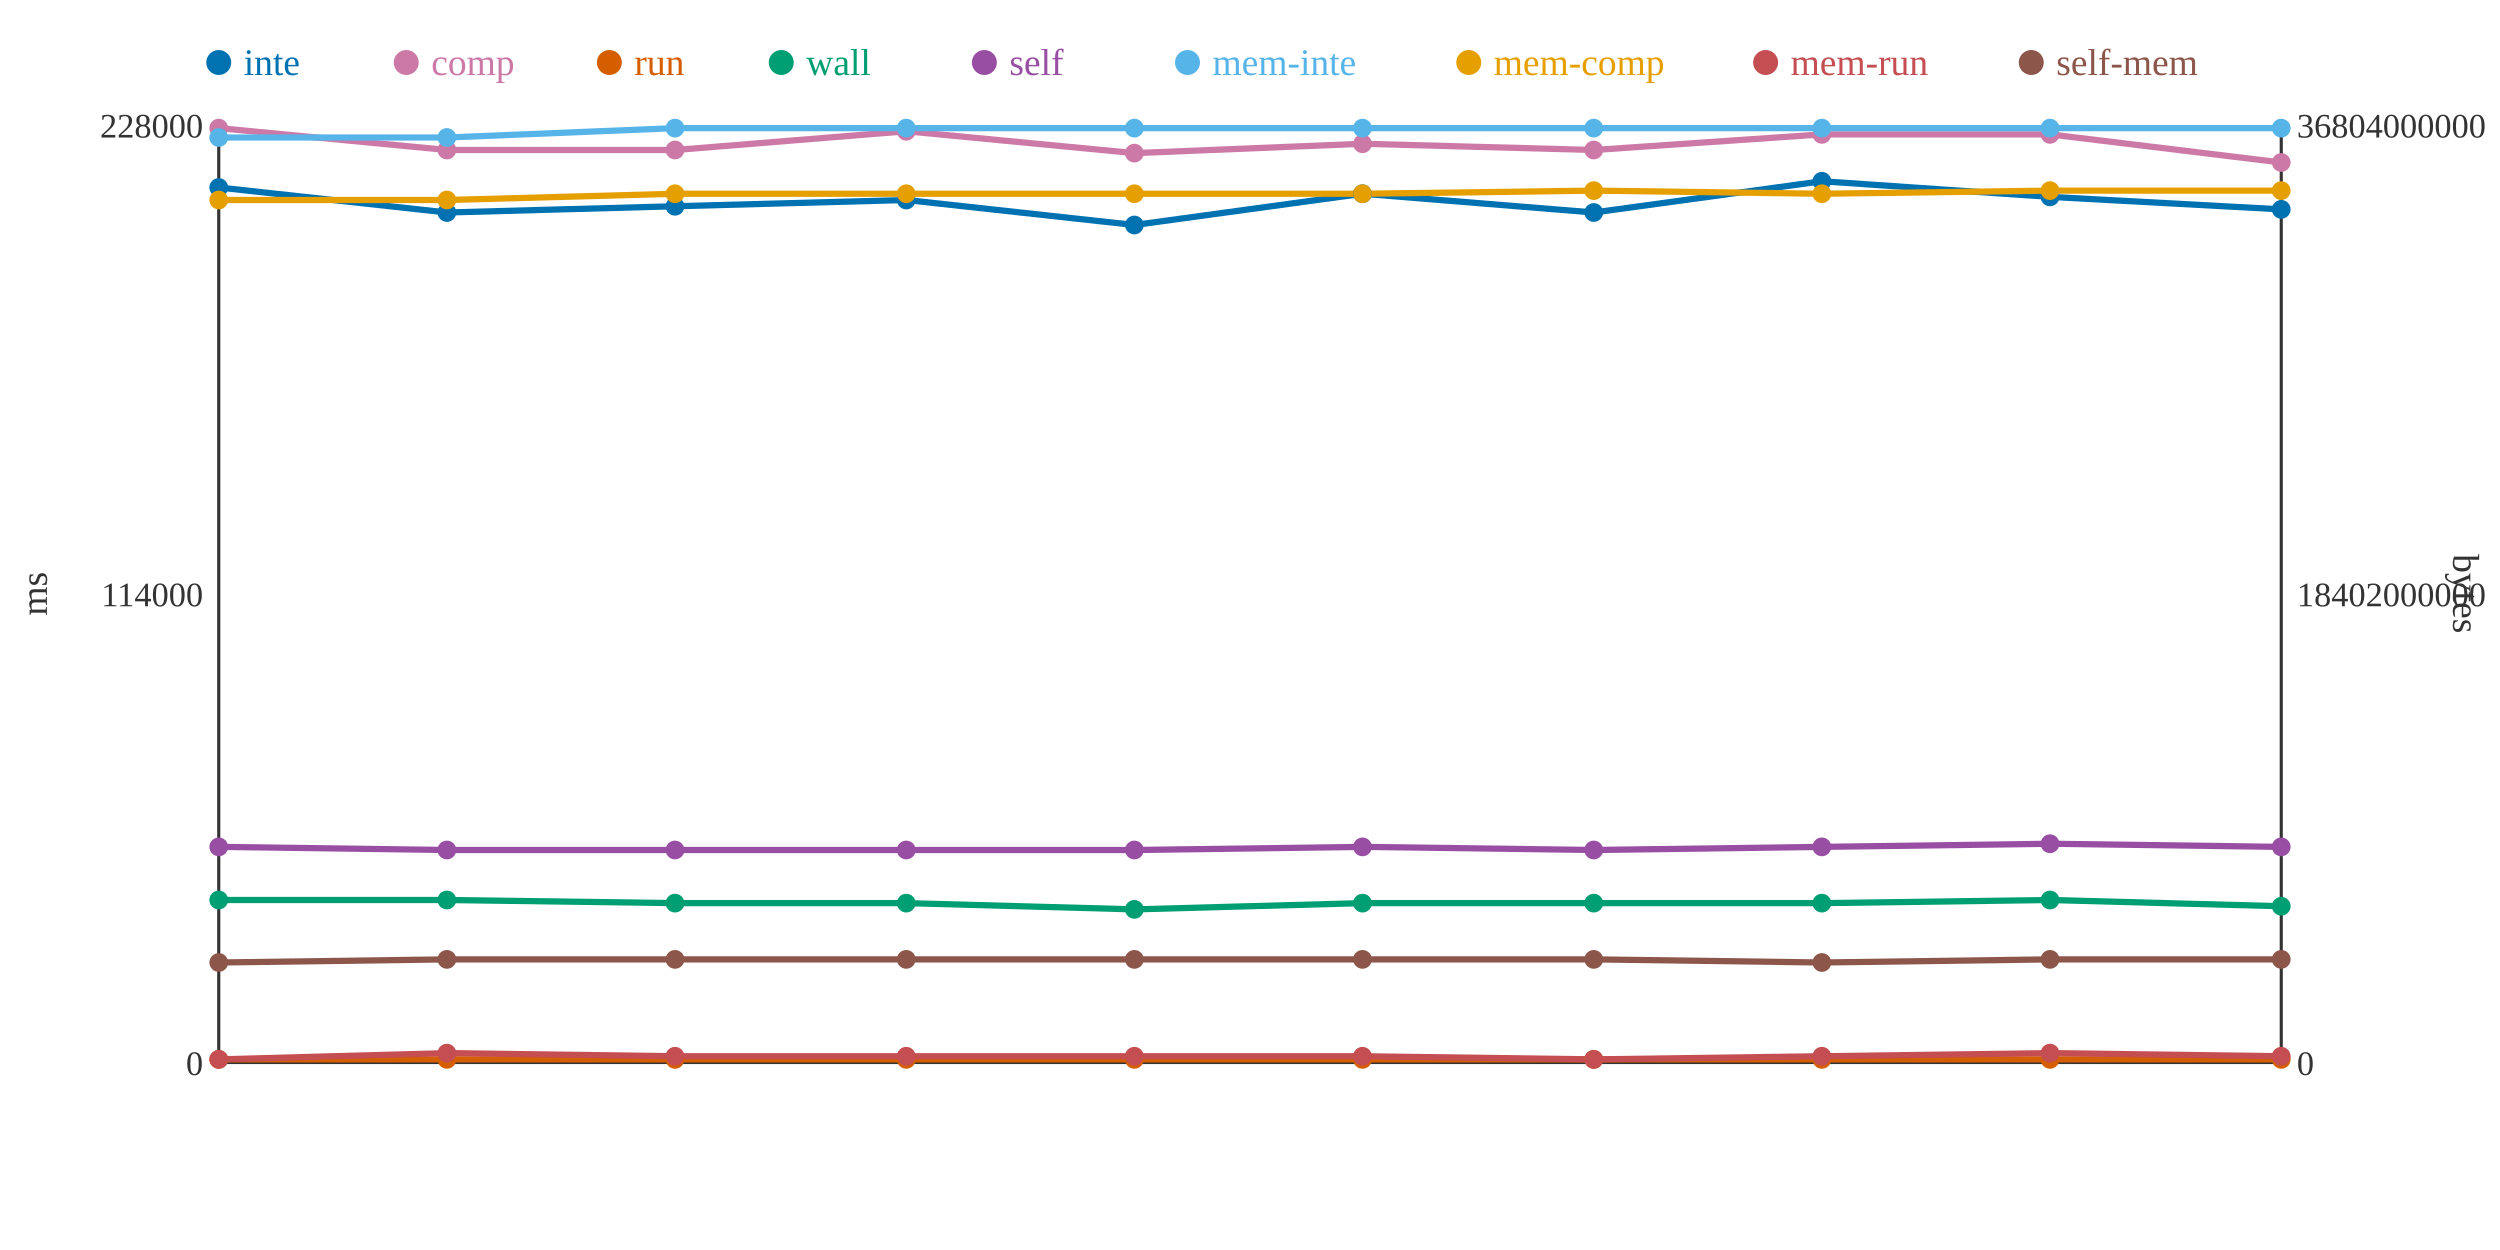
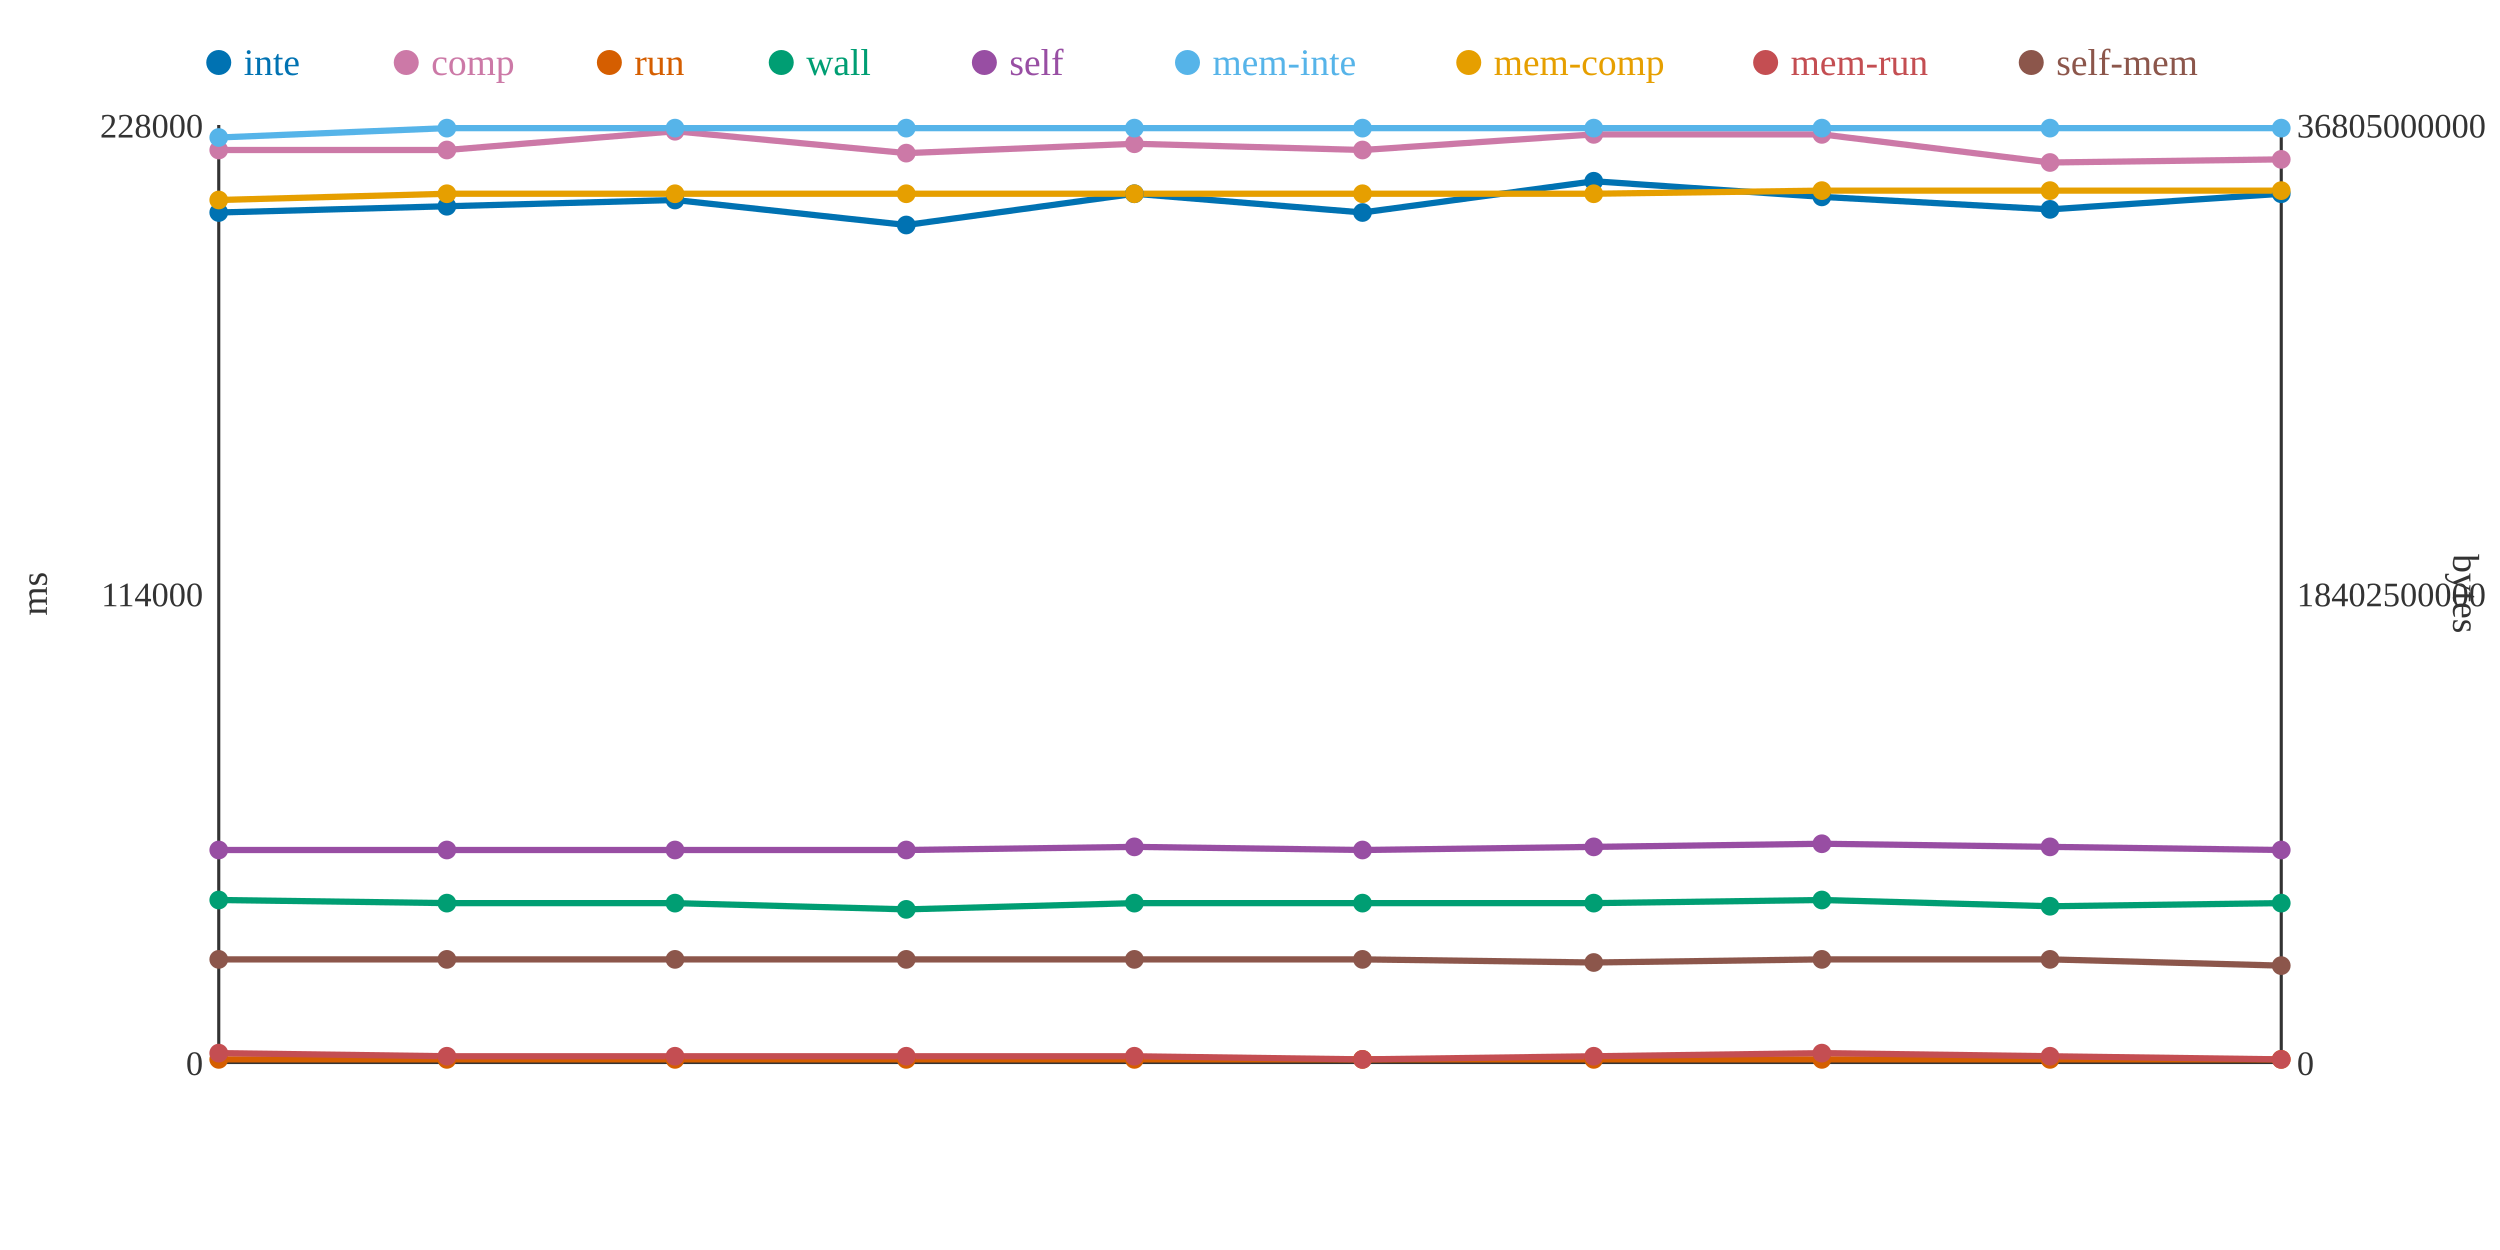
<svg xmlns="http://www.w3.org/2000/svg" width="800" height="400">
  <rect width="800" height="400" fill="white" />
  <line x1="70" y1="40" x2="70" y2="340" stroke="#333" stroke-width="1" />
  <line x1="70" y1="340" x2="730" y2="340" stroke="#333" stroke-width="1" />
  <line x1="730" y1="40" x2="730" y2="340" stroke="#333" stroke-width="1" />
  <text x="65" y="344" text-anchor="end" font-size="11" fill="#333">0</text>
  <text x="65" y="194" text-anchor="end" font-size="11" fill="#333">114000</text>
  <text x="65" y="44" text-anchor="end" font-size="11" fill="#333">228000</text>
  <text x="15" y="190" text-anchor="middle" font-size="12" fill="#333" transform="rotate(-90 15 190)">ms</text>
  <text x="735" y="344" text-anchor="start" font-size="11" fill="#333">0</text>
-   <text x="735" y="194" text-anchor="start" font-size="11" fill="#333">18402000000</text>
-   <text x="735" y="44" text-anchor="start" font-size="11" fill="#333">36804000000</text>
+   <text x="735" y="194" text-anchor="start" font-size="11" fill="#333">18402500000</text>
+   <text x="735" y="44" text-anchor="start" font-size="11" fill="#333">36805000000</text>
  <text x="785" y="190" text-anchor="middle" font-size="12" fill="#333" transform="rotate(90 785 190)">bytes</text>
-   <polyline points="70,60 143,68 216,66 290,64 363,72 436,62 510,68 583,58 656,63 730,67" fill="none" stroke="#0072B2" stroke-width="2" />
-   <polyline points="70,41 143,48 216,48 290,42 363,49 436,46 510,48 583,43 656,43 730,52" fill="none" stroke="#CC79A7" stroke-width="2" />
+   <polyline points="70,68 143,66 216,64 290,72 363,62 436,68 510,58 583,63 656,67 730,62" fill="none" stroke="#0072B2" stroke-width="2" />
+   <polyline points="70,48 143,48 216,42 290,49 363,46 436,48 510,43 583,43 656,52 730,51" fill="none" stroke="#CC79A7" stroke-width="2" />
  <polyline points="70,339 143,339 216,339 290,339 363,339 436,339 510,339 583,339 656,339 730,339" fill="none" stroke="#D55E00" stroke-width="2" />
-   <polyline points="70,288 143,288 216,289 290,289 363,291 436,289 510,289 583,289 656,288 730,290" fill="none" stroke="#009E73" stroke-width="2" />
-   <polyline points="70,271 143,272 216,272 290,272 363,272 436,271 510,272 583,271 656,270 730,271" fill="none" stroke="#984EA3" stroke-width="2" />
-   <polyline points="70,44 143,44 216,41 290,41 363,41 436,41 510,41 583,41 656,41 730,41" fill="none" stroke="#56B4E9" stroke-width="2" />
-   <polyline points="70,64 143,64 216,62 290,62 363,62 436,62 510,61 583,62 656,61 730,61" fill="none" stroke="#E69F00" stroke-width="2" />
-   <polyline points="70,339 143,337 216,338 290,338 363,338 436,338 510,339 583,338 656,337 730,338" fill="none" stroke="#C44E52" stroke-width="2" />
-   <polyline points="70,308 143,307 216,307 290,307 363,307 436,307 510,307 583,308 656,307 730,307" fill="none" stroke="#8C564B" stroke-width="2" />
-   <circle cx="70" cy="60" r="3" fill="#0072B2" />
-   <circle cx="70" cy="41" r="3" fill="#CC79A7" />
+   <polyline points="70,288 143,289 216,289 290,291 363,289 436,289 510,289 583,288 656,290 730,289" fill="none" stroke="#009E73" stroke-width="2" />
+   <polyline points="70,272 143,272 216,272 290,272 363,271 436,272 510,271 583,270 656,271 730,272" fill="none" stroke="#984EA3" stroke-width="2" />
+   <polyline points="70,44 143,41 216,41 290,41 363,41 436,41 510,41 583,41 656,41 730,41" fill="none" stroke="#56B4E9" stroke-width="2" />
+   <polyline points="70,64 143,62 216,62 290,62 363,62 436,62 510,62 583,61 656,61 730,61" fill="none" stroke="#E69F00" stroke-width="2" />
+   <polyline points="70,337 143,338 216,338 290,338 363,338 436,339 510,338 583,337 656,338 730,339" fill="none" stroke="#C44E52" stroke-width="2" />
+   <polyline points="70,307 143,307 216,307 290,307 363,307 436,307 510,308 583,307 656,307 730,309" fill="none" stroke="#8C564B" stroke-width="2" />
+   <circle cx="70" cy="68" r="3" fill="#0072B2" />
+   <circle cx="70" cy="48" r="3" fill="#CC79A7" />
  <circle cx="70" cy="339" r="3" fill="#D55E00" />
  <circle cx="70" cy="288" r="3" fill="#009E73" />
-   <circle cx="70" cy="271" r="3" fill="#984EA3" />
+   <circle cx="70" cy="272" r="3" fill="#984EA3" />
  <circle cx="70" cy="44" r="3" fill="#56B4E9" />
  <circle cx="70" cy="64" r="3" fill="#E69F00" />
-   <circle cx="70" cy="339" r="3" fill="#C44E52" />
-   <circle cx="70" cy="308" r="3" fill="#8C564B" />
-   <circle cx="143" cy="68" r="3" fill="#0072B2" />
+   <circle cx="70" cy="337" r="3" fill="#C44E52" />
+   <circle cx="70" cy="307" r="3" fill="#8C564B" />
+   <circle cx="143" cy="66" r="3" fill="#0072B2" />
  <circle cx="143" cy="48" r="3" fill="#CC79A7" />
  <circle cx="143" cy="339" r="3" fill="#D55E00" />
-   <circle cx="143" cy="288" r="3" fill="#009E73" />
+   <circle cx="143" cy="289" r="3" fill="#009E73" />
  <circle cx="143" cy="272" r="3" fill="#984EA3" />
-   <circle cx="143" cy="44" r="3" fill="#56B4E9" />
-   <circle cx="143" cy="64" r="3" fill="#E69F00" />
-   <circle cx="143" cy="337" r="3" fill="#C44E52" />
+   <circle cx="143" cy="41" r="3" fill="#56B4E9" />
+   <circle cx="143" cy="62" r="3" fill="#E69F00" />
+   <circle cx="143" cy="338" r="3" fill="#C44E52" />
  <circle cx="143" cy="307" r="3" fill="#8C564B" />
-   <circle cx="216" cy="66" r="3" fill="#0072B2" />
-   <circle cx="216" cy="48" r="3" fill="#CC79A7" />
+   <circle cx="216" cy="64" r="3" fill="#0072B2" />
+   <circle cx="216" cy="42" r="3" fill="#CC79A7" />
  <circle cx="216" cy="339" r="3" fill="#D55E00" />
  <circle cx="216" cy="289" r="3" fill="#009E73" />
  <circle cx="216" cy="272" r="3" fill="#984EA3" />
  <circle cx="216" cy="41" r="3" fill="#56B4E9" />
  <circle cx="216" cy="62" r="3" fill="#E69F00" />
  <circle cx="216" cy="338" r="3" fill="#C44E52" />
  <circle cx="216" cy="307" r="3" fill="#8C564B" />
-   <circle cx="290" cy="64" r="3" fill="#0072B2" />
-   <circle cx="290" cy="42" r="3" fill="#CC79A7" />
+   <circle cx="290" cy="72" r="3" fill="#0072B2" />
+   <circle cx="290" cy="49" r="3" fill="#CC79A7" />
  <circle cx="290" cy="339" r="3" fill="#D55E00" />
-   <circle cx="290" cy="289" r="3" fill="#009E73" />
+   <circle cx="290" cy="291" r="3" fill="#009E73" />
  <circle cx="290" cy="272" r="3" fill="#984EA3" />
  <circle cx="290" cy="41" r="3" fill="#56B4E9" />
  <circle cx="290" cy="62" r="3" fill="#E69F00" />
  <circle cx="290" cy="338" r="3" fill="#C44E52" />
  <circle cx="290" cy="307" r="3" fill="#8C564B" />
-   <circle cx="363" cy="72" r="3" fill="#0072B2" />
-   <circle cx="363" cy="49" r="3" fill="#CC79A7" />
+   <circle cx="363" cy="62" r="3" fill="#0072B2" />
+   <circle cx="363" cy="46" r="3" fill="#CC79A7" />
  <circle cx="363" cy="339" r="3" fill="#D55E00" />
-   <circle cx="363" cy="291" r="3" fill="#009E73" />
-   <circle cx="363" cy="272" r="3" fill="#984EA3" />
+   <circle cx="363" cy="289" r="3" fill="#009E73" />
+   <circle cx="363" cy="271" r="3" fill="#984EA3" />
  <circle cx="363" cy="41" r="3" fill="#56B4E9" />
  <circle cx="363" cy="62" r="3" fill="#E69F00" />
  <circle cx="363" cy="338" r="3" fill="#C44E52" />
  <circle cx="363" cy="307" r="3" fill="#8C564B" />
-   <circle cx="436" cy="62" r="3" fill="#0072B2" />
-   <circle cx="436" cy="46" r="3" fill="#CC79A7" />
+   <circle cx="436" cy="68" r="3" fill="#0072B2" />
+   <circle cx="436" cy="48" r="3" fill="#CC79A7" />
  <circle cx="436" cy="339" r="3" fill="#D55E00" />
  <circle cx="436" cy="289" r="3" fill="#009E73" />
-   <circle cx="436" cy="271" r="3" fill="#984EA3" />
+   <circle cx="436" cy="272" r="3" fill="#984EA3" />
  <circle cx="436" cy="41" r="3" fill="#56B4E9" />
  <circle cx="436" cy="62" r="3" fill="#E69F00" />
-   <circle cx="436" cy="338" r="3" fill="#C44E52" />
+   <circle cx="436" cy="339" r="3" fill="#C44E52" />
  <circle cx="436" cy="307" r="3" fill="#8C564B" />
-   <circle cx="510" cy="68" r="3" fill="#0072B2" />
-   <circle cx="510" cy="48" r="3" fill="#CC79A7" />
+   <circle cx="510" cy="58" r="3" fill="#0072B2" />
+   <circle cx="510" cy="43" r="3" fill="#CC79A7" />
  <circle cx="510" cy="339" r="3" fill="#D55E00" />
  <circle cx="510" cy="289" r="3" fill="#009E73" />
-   <circle cx="510" cy="272" r="3" fill="#984EA3" />
+   <circle cx="510" cy="271" r="3" fill="#984EA3" />
  <circle cx="510" cy="41" r="3" fill="#56B4E9" />
-   <circle cx="510" cy="61" r="3" fill="#E69F00" />
-   <circle cx="510" cy="339" r="3" fill="#C44E52" />
-   <circle cx="510" cy="307" r="3" fill="#8C564B" />
-   <circle cx="583" cy="58" r="3" fill="#0072B2" />
+   <circle cx="510" cy="62" r="3" fill="#E69F00" />
+   <circle cx="510" cy="338" r="3" fill="#C44E52" />
+   <circle cx="510" cy="308" r="3" fill="#8C564B" />
+   <circle cx="583" cy="63" r="3" fill="#0072B2" />
  <circle cx="583" cy="43" r="3" fill="#CC79A7" />
  <circle cx="583" cy="339" r="3" fill="#D55E00" />
-   <circle cx="583" cy="289" r="3" fill="#009E73" />
-   <circle cx="583" cy="271" r="3" fill="#984EA3" />
+   <circle cx="583" cy="288" r="3" fill="#009E73" />
+   <circle cx="583" cy="270" r="3" fill="#984EA3" />
  <circle cx="583" cy="41" r="3" fill="#56B4E9" />
-   <circle cx="583" cy="62" r="3" fill="#E69F00" />
-   <circle cx="583" cy="338" r="3" fill="#C44E52" />
-   <circle cx="583" cy="308" r="3" fill="#8C564B" />
-   <circle cx="656" cy="63" r="3" fill="#0072B2" />
-   <circle cx="656" cy="43" r="3" fill="#CC79A7" />
+   <circle cx="583" cy="61" r="3" fill="#E69F00" />
+   <circle cx="583" cy="337" r="3" fill="#C44E52" />
+   <circle cx="583" cy="307" r="3" fill="#8C564B" />
+   <circle cx="656" cy="67" r="3" fill="#0072B2" />
+   <circle cx="656" cy="52" r="3" fill="#CC79A7" />
  <circle cx="656" cy="339" r="3" fill="#D55E00" />
-   <circle cx="656" cy="288" r="3" fill="#009E73" />
-   <circle cx="656" cy="270" r="3" fill="#984EA3" />
+   <circle cx="656" cy="290" r="3" fill="#009E73" />
+   <circle cx="656" cy="271" r="3" fill="#984EA3" />
  <circle cx="656" cy="41" r="3" fill="#56B4E9" />
  <circle cx="656" cy="61" r="3" fill="#E69F00" />
-   <circle cx="656" cy="337" r="3" fill="#C44E52" />
+   <circle cx="656" cy="338" r="3" fill="#C44E52" />
  <circle cx="656" cy="307" r="3" fill="#8C564B" />
-   <circle cx="730" cy="67" r="3" fill="#0072B2" />
-   <circle cx="730" cy="52" r="3" fill="#CC79A7" />
+   <circle cx="730" cy="62" r="3" fill="#0072B2" />
+   <circle cx="730" cy="51" r="3" fill="#CC79A7" />
  <circle cx="730" cy="339" r="3" fill="#D55E00" />
-   <circle cx="730" cy="290" r="3" fill="#009E73" />
-   <circle cx="730" cy="271" r="3" fill="#984EA3" />
+   <circle cx="730" cy="289" r="3" fill="#009E73" />
+   <circle cx="730" cy="272" r="3" fill="#984EA3" />
  <circle cx="730" cy="41" r="3" fill="#56B4E9" />
  <circle cx="730" cy="61" r="3" fill="#E69F00" />
-   <circle cx="730" cy="338" r="3" fill="#C44E52" />
-   <circle cx="730" cy="307" r="3" fill="#8C564B" />
+   <circle cx="730" cy="339" r="3" fill="#C44E52" />
+   <circle cx="730" cy="309" r="3" fill="#8C564B" />
  <circle cx="70" cy="20" r="4" fill="#0072B2" />
  <text x="78" y="24" text-anchor="start" font-size="12" fill="#0072B2">inte</text>
  <circle cx="130" cy="20" r="4" fill="#CC79A7" />
  <text x="138" y="24" text-anchor="start" font-size="12" fill="#CC79A7">comp</text>
  <circle cx="195" cy="20" r="4" fill="#D55E00" />
  <text x="203" y="24" text-anchor="start" font-size="12" fill="#D55E00">run</text>
  <circle cx="250" cy="20" r="4" fill="#009E73" />
  <text x="258" y="24" text-anchor="start" font-size="12" fill="#009E73">wall</text>
  <circle cx="315" cy="20" r="4" fill="#984EA3" />
  <text x="323" y="24" text-anchor="start" font-size="12" fill="#984EA3">self</text>
  <circle cx="380" cy="20" r="4" fill="#56B4E9" />
  <text x="388" y="24" text-anchor="start" font-size="12" fill="#56B4E9">mem-inte</text>
  <circle cx="470" cy="20" r="4" fill="#E69F00" />
  <text x="478" y="24" text-anchor="start" font-size="12" fill="#E69F00">mem-comp</text>
  <circle cx="565" cy="20" r="4" fill="#C44E52" />
  <text x="573" y="24" text-anchor="start" font-size="12" fill="#C44E52">mem-run</text>
  <circle cx="650" cy="20" r="4" fill="#8C564B" />
  <text x="658" y="24" text-anchor="start" font-size="12" fill="#8C564B">self-mem</text>
</svg>
